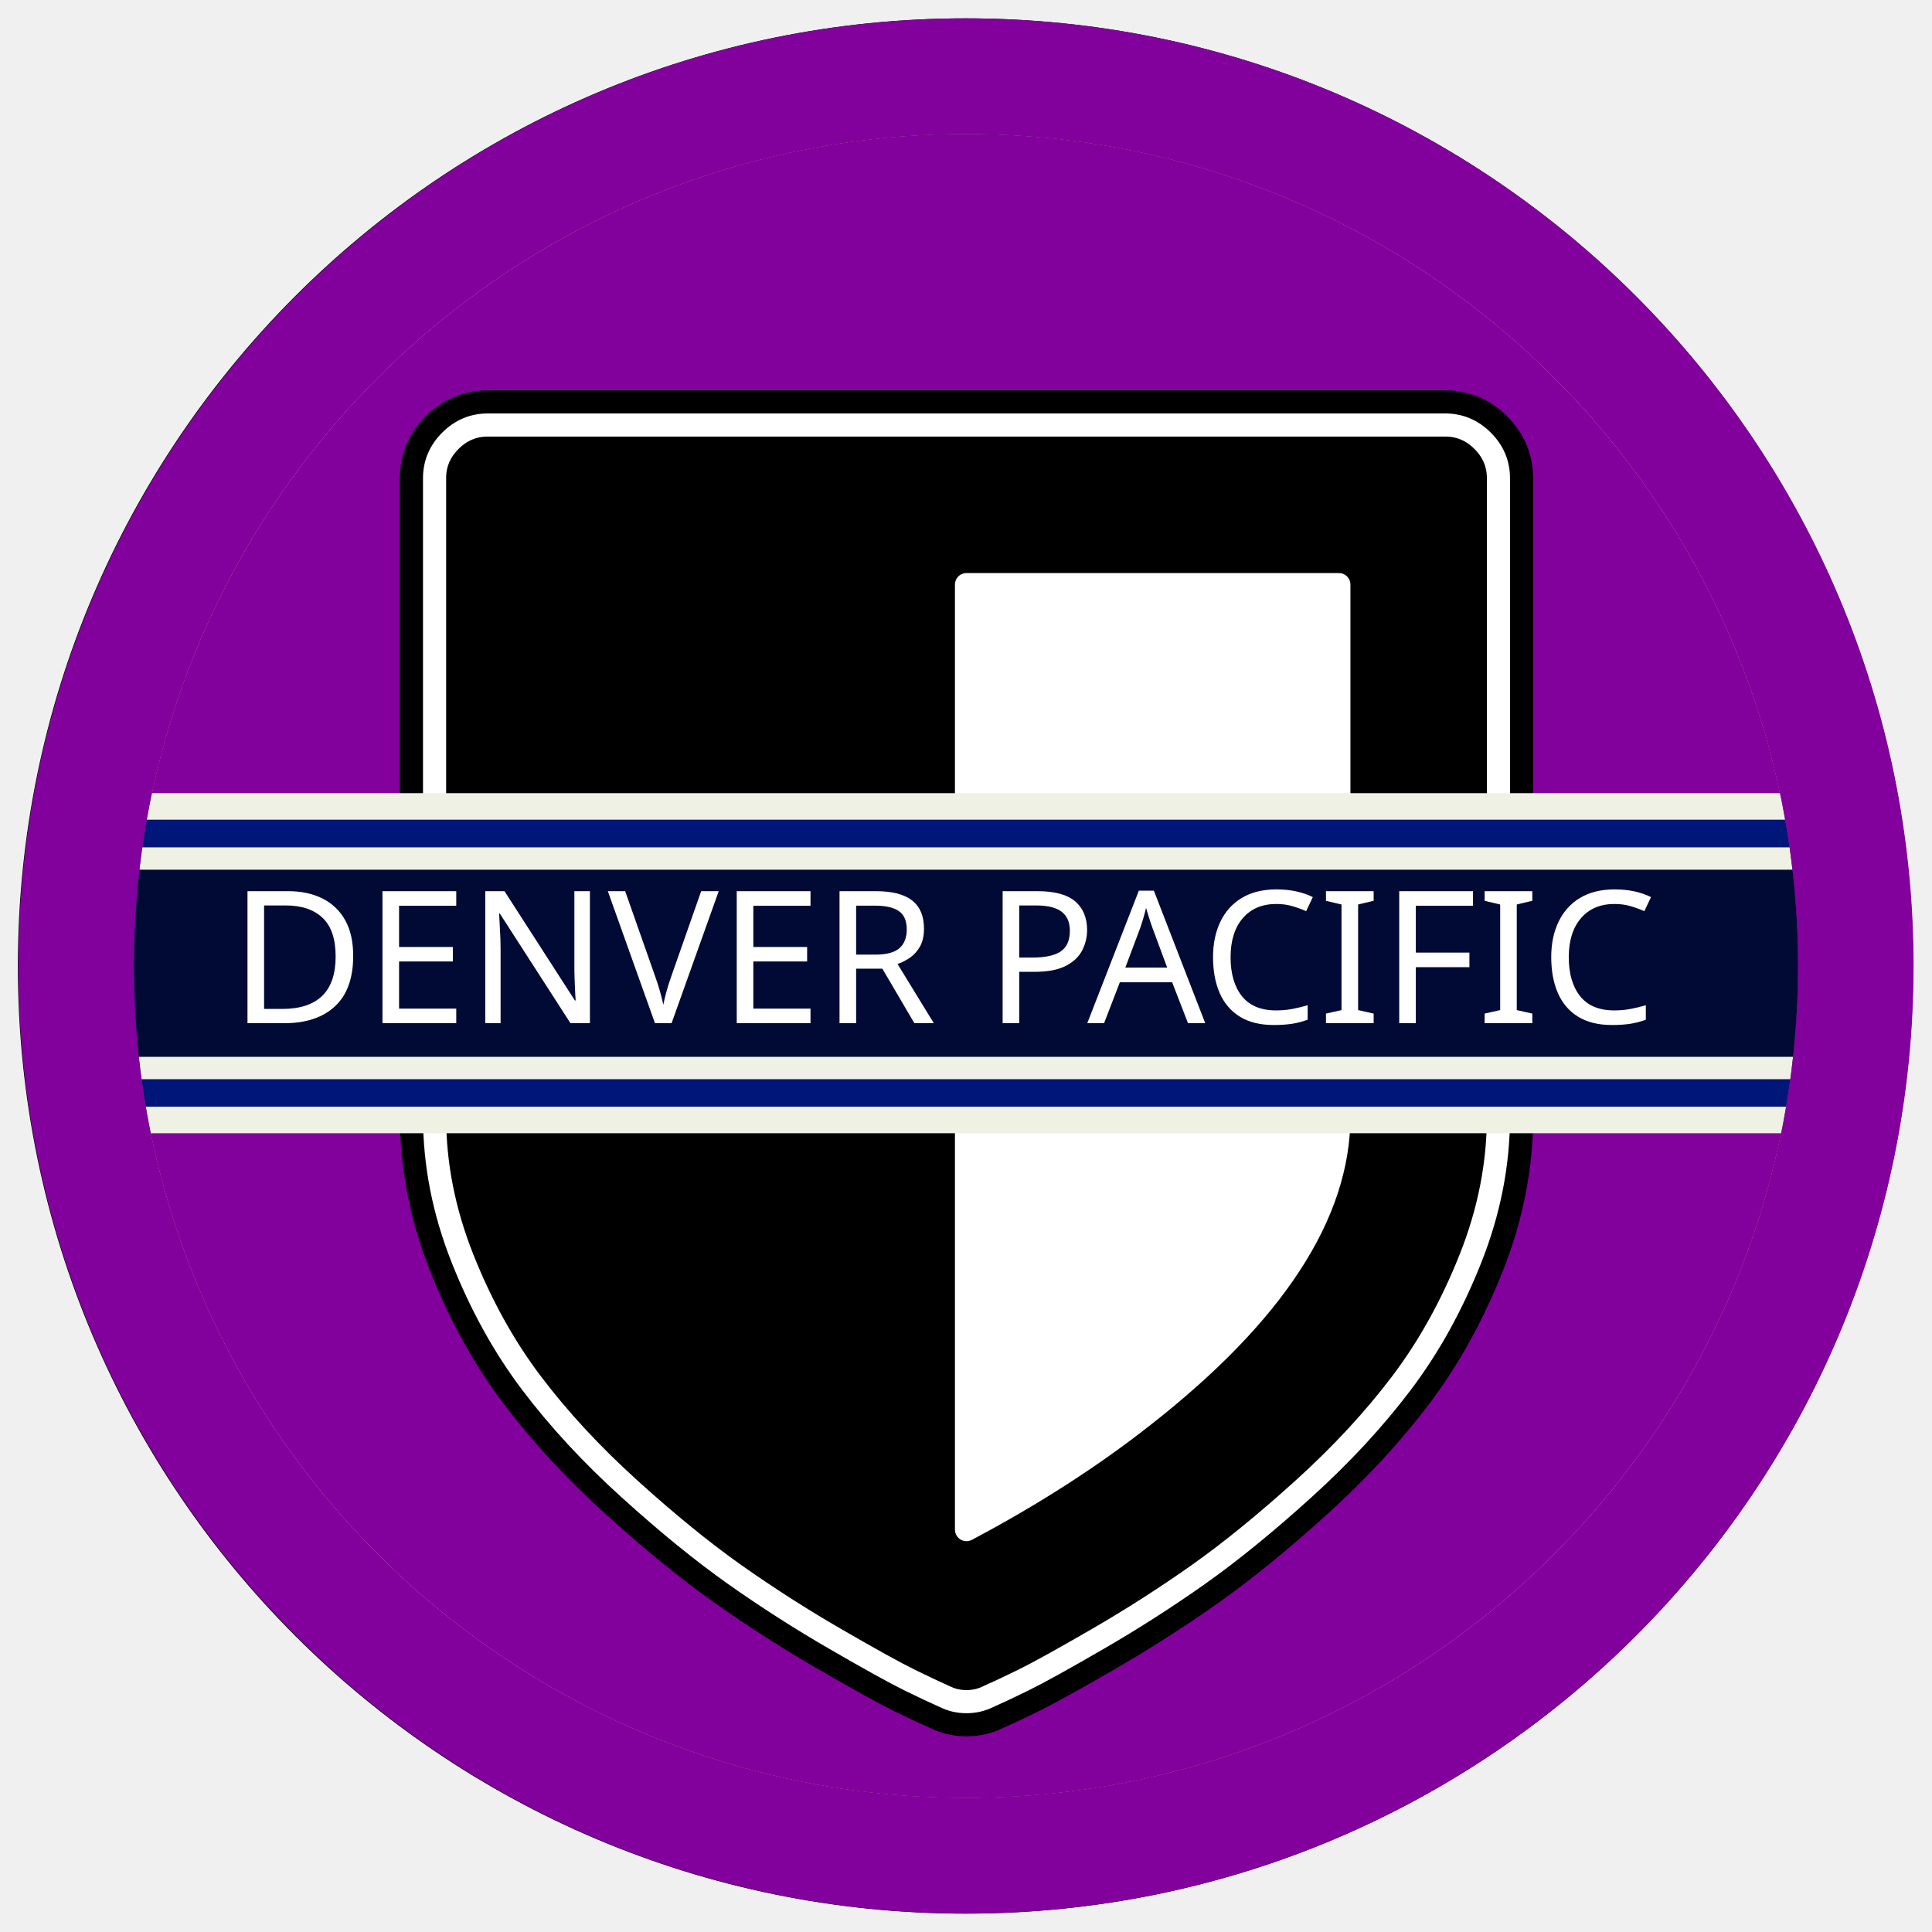
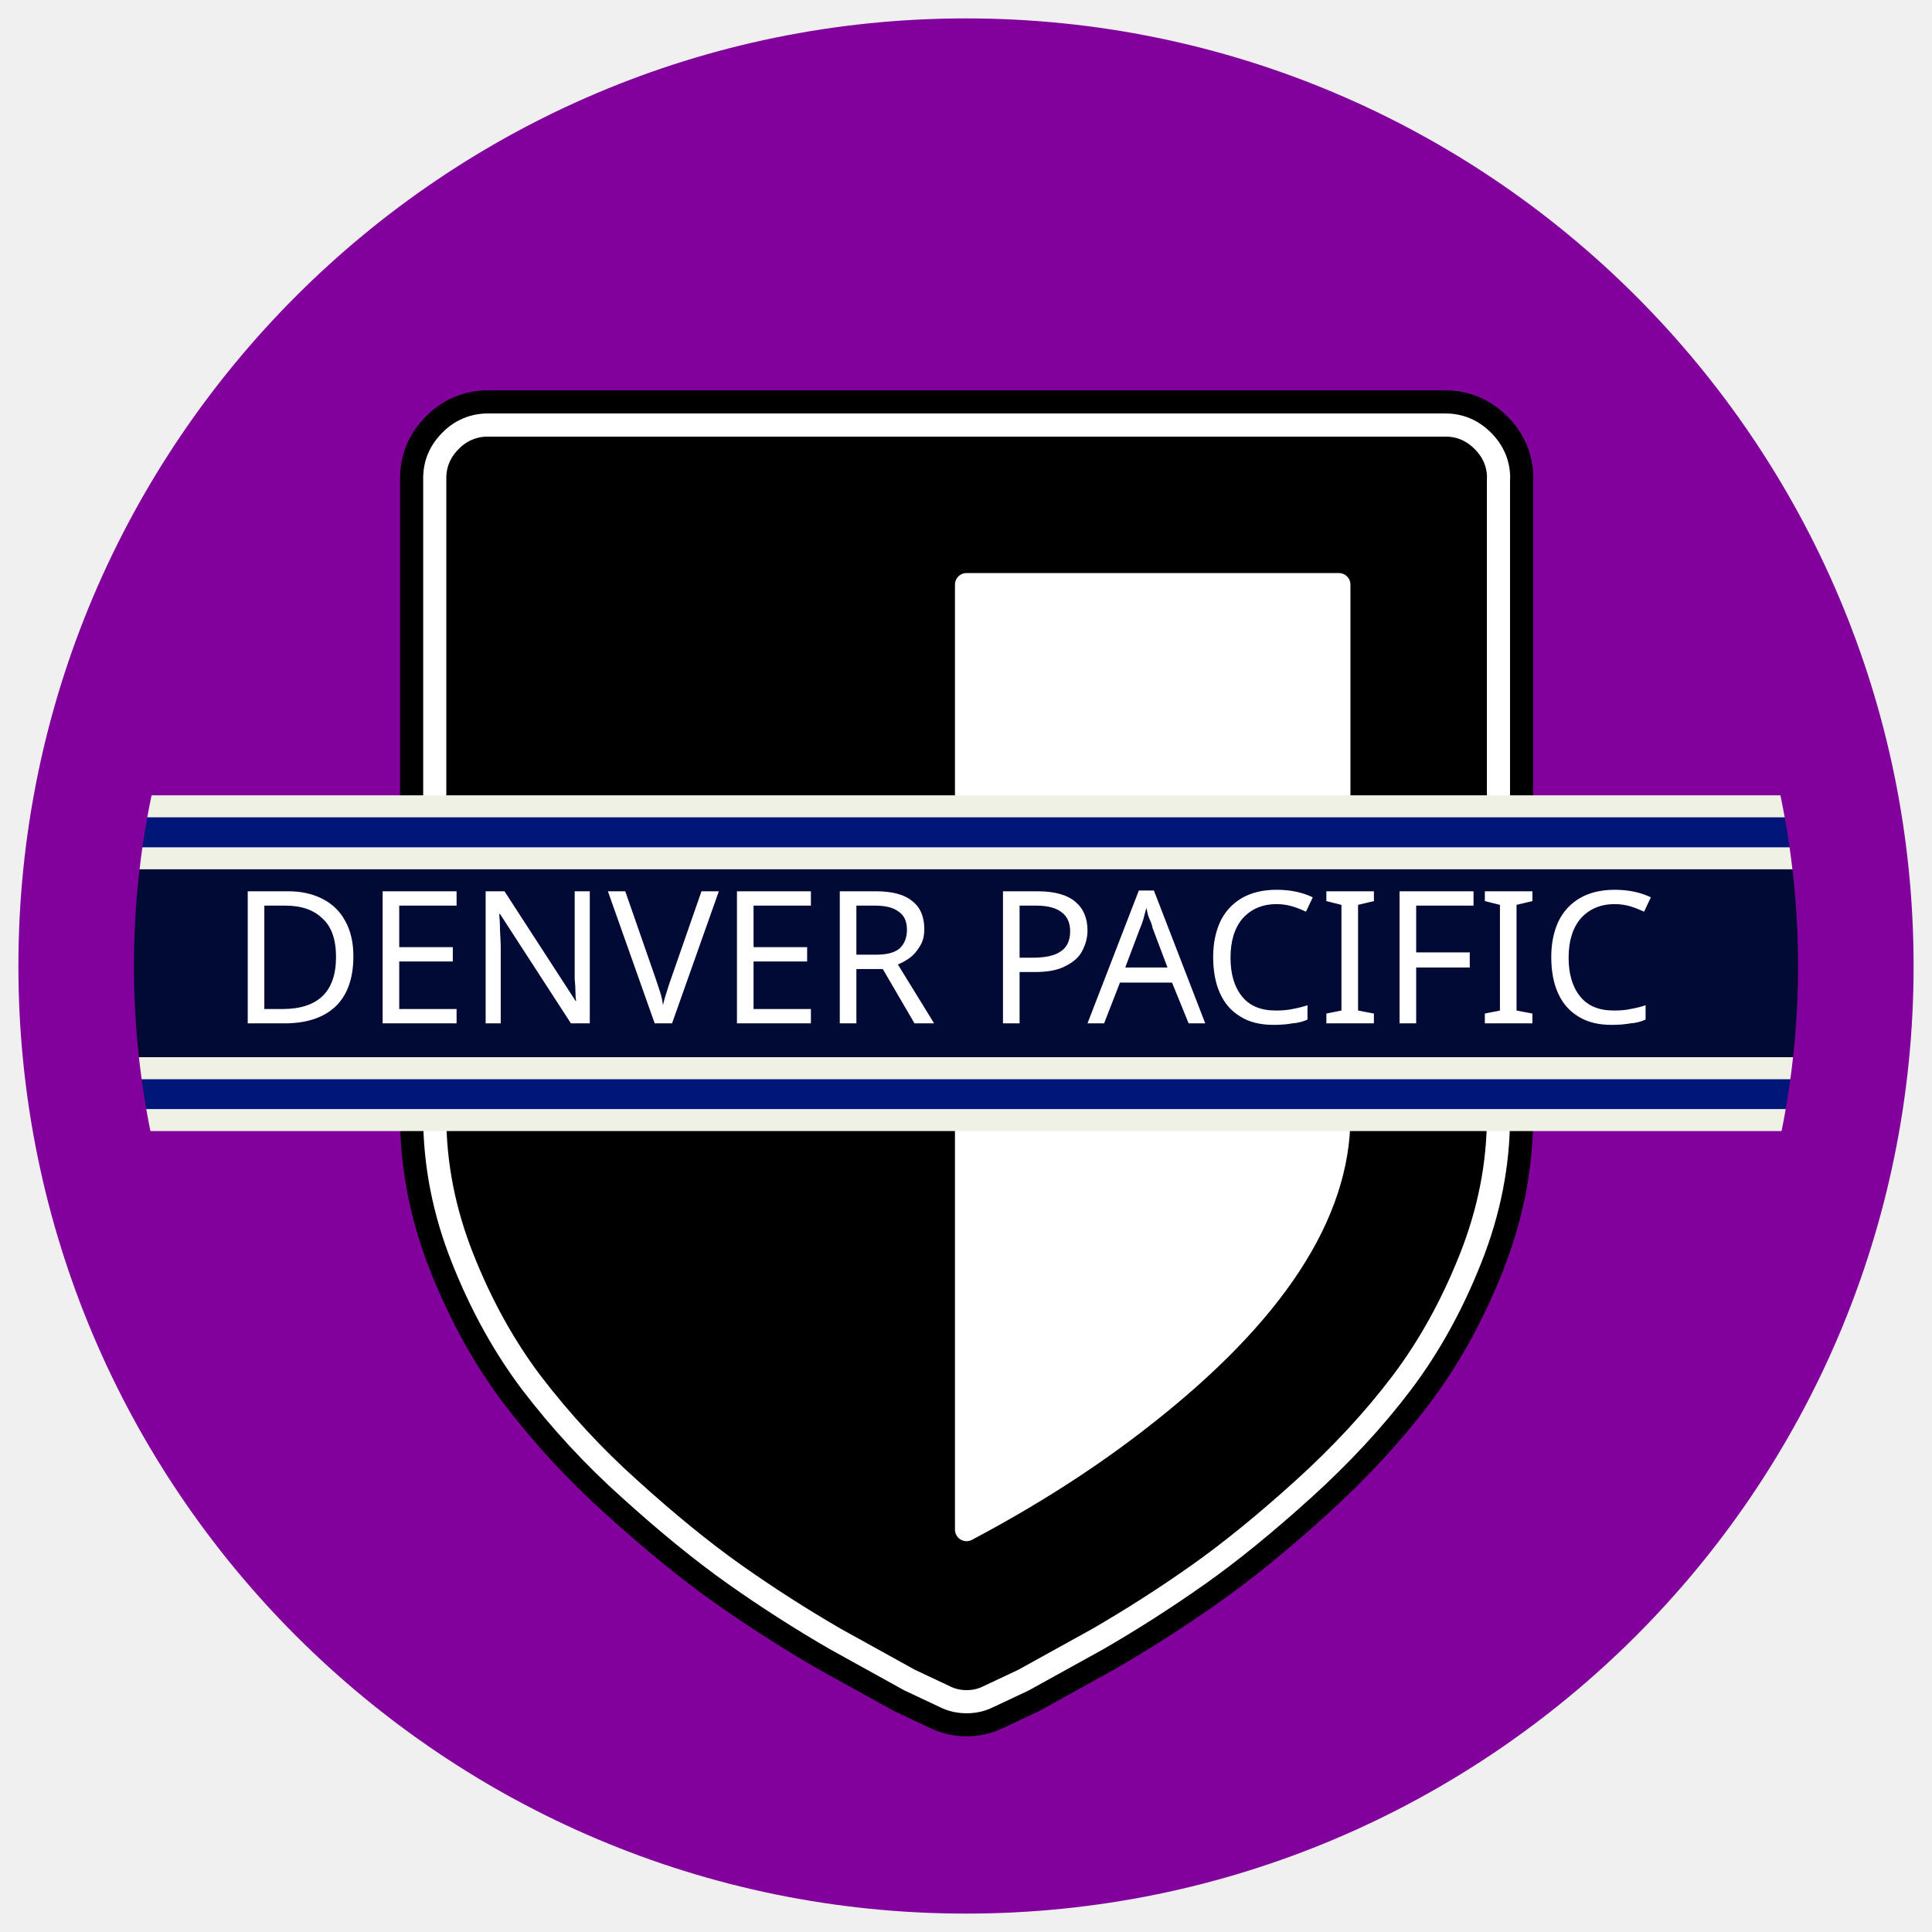
- <svg xmlns="http://www.w3.org/2000/svg" viewBox="0 0 40 40" fill-rule="evenodd" clip-rule="evenodd" stroke-linejoin="round" stroke-miterlimit="1.414">
-   <circle cx="19.99" cy="20" r="19.62" />
+ <svg xmlns="http://www.w3.org/2000/svg" fill-rule="evenodd" stroke-linejoin="round" stroke-miterlimit="1.414" viewBox="0 0 40 40">
  <path d="M11.81 15.19l2.93 8.12.95.31v1.19h-4.33v-1.19l1-.31-.32-1H9l-.34 1 1.06.33v1.19H5.64v-1.21l1-.31 3-8.07 2.17-.05zm-1.23 2.4l-1.07 3.23h2.1l-1.03-3.23zm7.19 7.22v-1.19l1.12-.34V16.8h-1.3l-.34 1.3H16v-2.86l7.91-.05v2.91h-1.28l-.34-1.3H21v6.48l1.13.34v1.19h-4.36zm10.7-1.19v1.19h-4v-1.19l1-.34V16.8l-1-.41v-1.13l3.28-.07 3.68 6.3V16.8l-1-.41v-1.13l3.89-.07v1.2l-1 .41v8h-2.26l-3.66-6.17v4.65l1.07.34z" fill="#fff" fill-rule="nonzero" />
-   <g transform="matrix(.191 0 0 .191 -37.301 -37.301)">
-     <circle cx="300" cy="300" r="90.192" fill="#fff4d1" />
-     <clipPath id="a">
-       <circle cx="300" cy="300" r="90.192" />
-     </clipPath>
-     <g clip-path="url(#a)">
-       <circle cx="300" cy="300" r="90.192" fill="#82009c" />
-       <path d="M300 197.282c-56.692 0-102.718 46.026-102.718 102.718S243.308 402.718 300 402.718 402.718 356.692 402.718 300 356.692 197.282 300 197.282zm0 12.526c49.778 0 90.192 40.414 90.192 90.192 0 49.778-40.414 90.192-90.192 90.192-49.778 0-90.192-40.414-90.192-90.192 0-49.778 40.414-90.192 90.192-90.192z" fill="#fff" />
-       <path d="M357.72 247.13v69.192c0 5.166-1.006 10.286-3.018 15.361-2.012 5.076-4.505 9.58-7.478 13.515s-6.517 7.763-10.631 11.487-7.913 6.817-11.397 9.28a143.467 143.467 0 01-10.901 6.982c-3.784 2.192-6.472 3.679-8.064 4.46-1.592.78-2.868 1.38-3.829 1.801-.72.36-1.502.54-2.342.54-.841 0-1.622-.18-2.343-.54-.96-.42-2.237-1.02-3.829-1.802s-4.28-2.267-8.063-4.46a143.467 143.467 0 01-10.902-6.982c-3.483-2.462-7.282-5.555-11.397-9.28-4.114-3.723-7.658-7.552-10.631-11.486-2.973-3.935-5.466-8.44-7.478-13.515-2.012-5.075-3.018-10.195-3.018-15.36V247.13c0-1.562.57-2.914 1.712-4.055 1.141-1.14 2.492-1.712 4.054-1.712h103.79c1.56 0 2.912.571 4.053 1.712 1.142 1.141 1.712 2.493 1.712 4.055z" fill="#fff" fill-rule="nonzero" stroke="#000" stroke-width="7.516" />
-       <path d="M340.422 316.322v-57.66H300.06v102.437c7.147-3.784 13.544-7.898 19.19-12.343 14.115-11.051 21.172-21.863 21.172-32.434zm17.298-69.192v69.192c0 5.166-1.006 10.286-3.018 15.361-2.012 5.076-4.505 9.58-7.478 13.515s-6.517 7.763-10.631 11.487-7.913 6.817-11.397 9.28a143.467 143.467 0 01-10.901 6.982c-3.784 2.192-6.472 3.679-8.064 4.46-1.592.78-2.868 1.38-3.829 1.801-.72.36-1.502.54-2.342.54-.841 0-1.622-.18-2.343-.54-.96-.42-2.237-1.02-3.829-1.802s-4.28-2.267-8.063-4.46a143.467 143.467 0 01-10.902-6.982c-3.483-2.462-7.282-5.555-11.397-9.28-4.114-3.723-7.658-7.552-10.631-11.486-2.973-3.935-5.466-8.44-7.478-13.515-2.012-5.075-3.018-10.195-3.018-15.36V247.13c0-1.562.57-2.914 1.712-4.055 1.141-1.14 2.492-1.712 4.054-1.712h103.79c1.56 0 2.912.571 4.053 1.712 1.142 1.141 1.712 2.493 1.712 4.055z" fill-rule="nonzero" stroke="#fff" stroke-width="2.506" />
-       <path fill="#001678" stroke="#eff1e5" stroke-width="1.53" d="M3342.48 3143.86h153.209v18.089H3342.48z" transform="matrix(1.3443 0 0 1.87876 -4296.2 -5623.85)" />
-       <path fill="#000a35" stroke="#eff1e5" stroke-width="1.93" d="M3342.48 3143.86h153.209v18.089H3342.48z" transform="matrix(1.3443 0 0 1.25523 -4296.2 -3657.91)" />
-       <text x="3309.64" y="3137.56" font-family="'TeluguMN','Telugu MN'" font-size="27.332" fill="#fff" transform="translate(-2206.82 -1994.6) scale(.73331)">DENVER PACIFIC</text>
-     </g>
-     <path d="M300 197.282c-56.692 0-102.718 46.026-102.718 102.718S243.308 402.718 300 402.718 402.718 356.692 402.718 300 356.692 197.282 300 197.282zm0 12.526c49.778 0 90.192 40.414 90.192 90.192 0 49.778-40.414 90.192-90.192 90.192-49.778 0-90.192-40.414-90.192-90.192 0-49.778 40.414-90.192 90.192-90.192z" fill="#82009c" />
+   <circle cx="20" cy="20" r="17.555" fill="#82009c" />
+   <g fill-rule="nonzero">
+     <path d="M31.024 9.901v13.216c0 .987-.192 1.965-.576 2.934s-.86 1.83-1.428 2.581-1.245 1.483-2.03 2.194-1.511 1.302-2.177 1.772a27.402 27.402 0 0 1-2.082 1.334l-1.54.852-.731.344c-.138.069-.287.103-.447.103s-.31-.034-.448-.103l-.731-.344-1.54-.852a27.402 27.402 0 0 1-2.082-1.334c-.665-.47-1.391-1.061-2.177-1.773a15.92 15.92 0 0 1-2.03-2.194c-.568-.752-1.044-1.612-1.428-2.581s-.576-1.947-.576-2.934V9.901c0-.298.109-.557.327-.774a1.06 1.06 0 0 1 .774-.327h19.824c.298 0 .556.109.774.327s.327.476.327.774z" fill="#fff" stroke="#000" stroke-width="1.436" />
+     <path d="M27.72 23.117V12.104h-7.709v19.565c1.365-.723 2.587-1.509 3.665-2.358 2.696-2.111 4.044-4.176 4.044-6.195zm3.304-13.216v13.216c0 .987-.192 1.965-.576 2.934s-.86 1.83-1.428 2.581-1.245 1.483-2.03 2.194-1.511 1.302-2.177 1.773a27.402 27.402 0 0 1-2.082 1.334l-1.54.852-.731.344c-.138.069-.287.103-.447.103s-.31-.034-.448-.103l-.731-.344-1.54-.852a27.402 27.402 0 0 1-2.082-1.334c-.665-.47-1.391-1.061-2.177-1.773a15.92 15.92 0 0 1-2.03-2.194c-.568-.752-1.044-1.612-1.428-2.581s-.576-1.947-.576-2.934V9.901c0-.298.109-.557.327-.774a1.06 1.06 0 0 1 .774-.327h19.824c.298 0 .556.109.774.327s.327.476.327.774z" stroke="#fff" stroke-width=".479" />
  </g>
+   <g stroke="#eff1e5">
+     <path d="M1.172 16.694h37.716v6.496H1.172z" fill="#001678" stroke-width=".455" />
+     <path d="M2.452 17.77h35.622v4.346H2.452z" fill="#000a35" stroke-width=".456" />
+   </g>
+   <text x="4.752" y="21.184" fill="#fff" font-family="TeluguMN, Telugu MN" font-size="3.828">DENVER PACIFIC</text>
+   <path d="M20 .381C9.172.381.381 9.172.381 20S9.172 39.619 20 39.619 39.619 30.828 39.619 20 30.828.381 20 .381zm0 2.393A17.24 17.24 0 0 1 37.227 20 17.24 17.24 0 0 1 20 37.227 17.24 17.24 0 0 1 2.773 20 17.24 17.24 0 0 1 20 2.773z" fill="#82009c" />
</svg>
